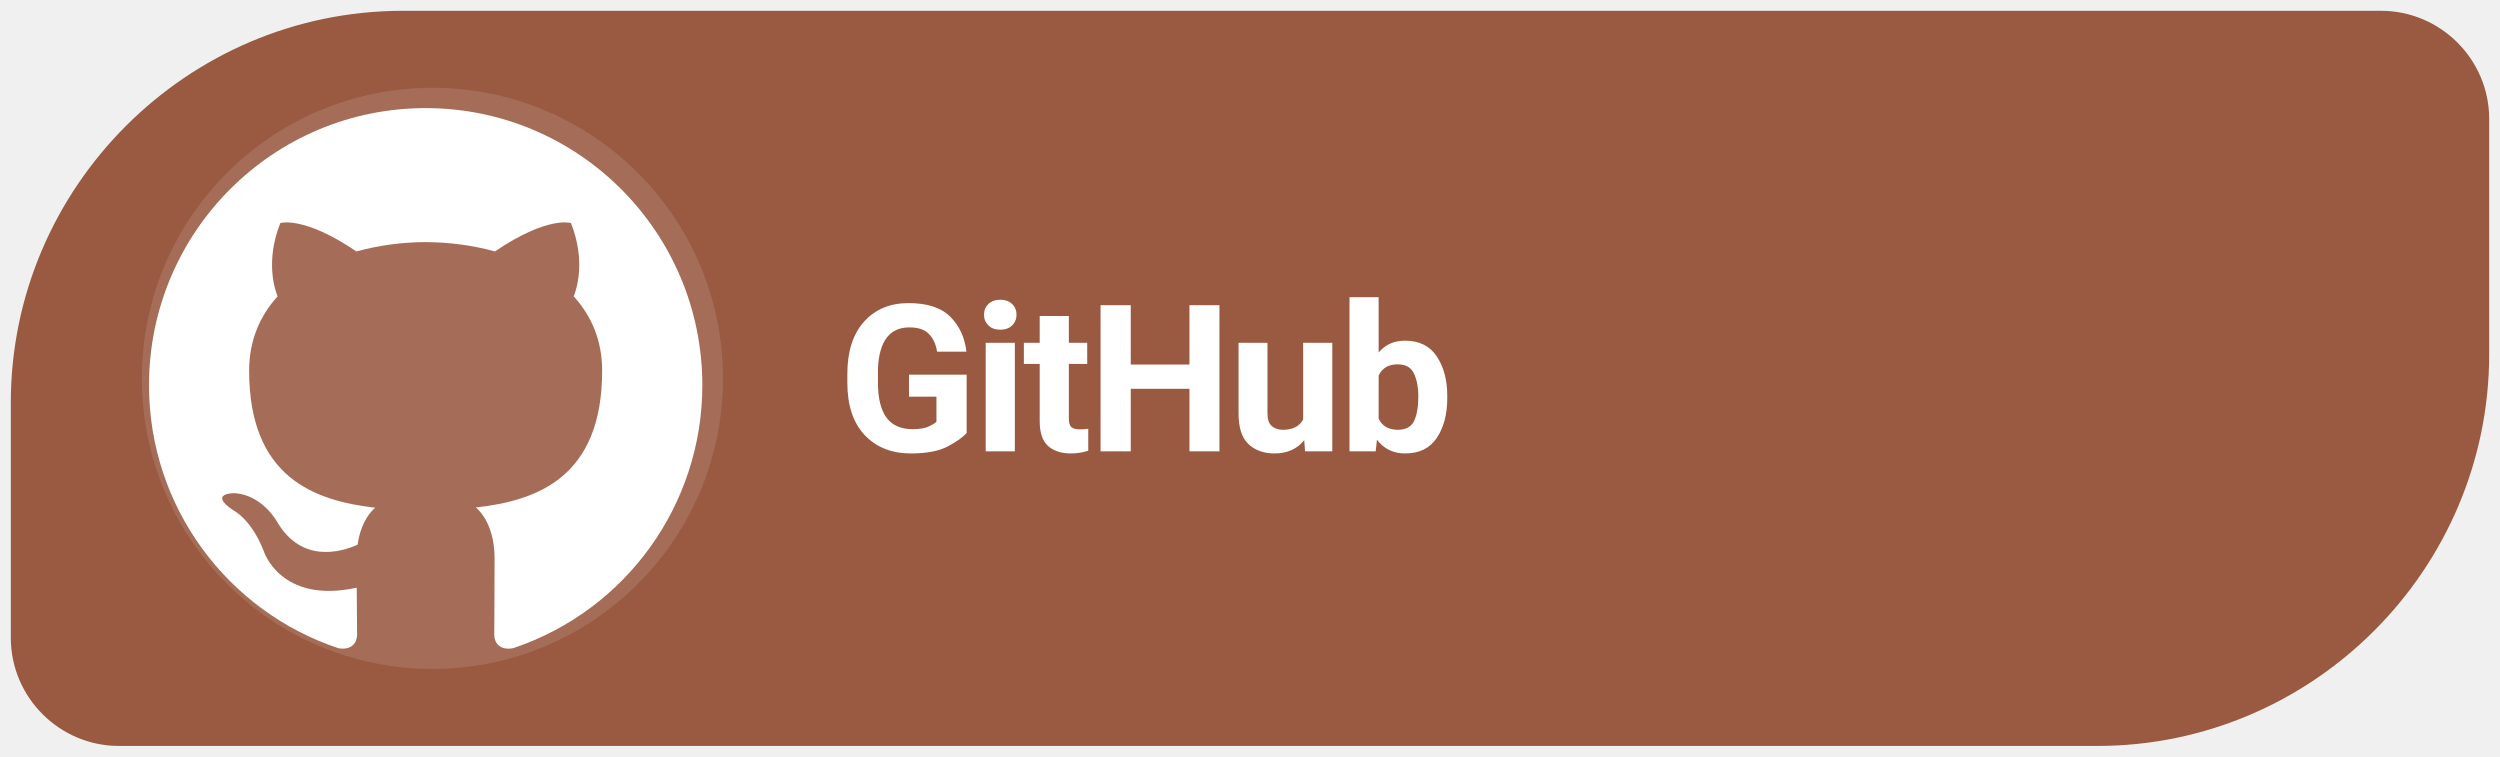
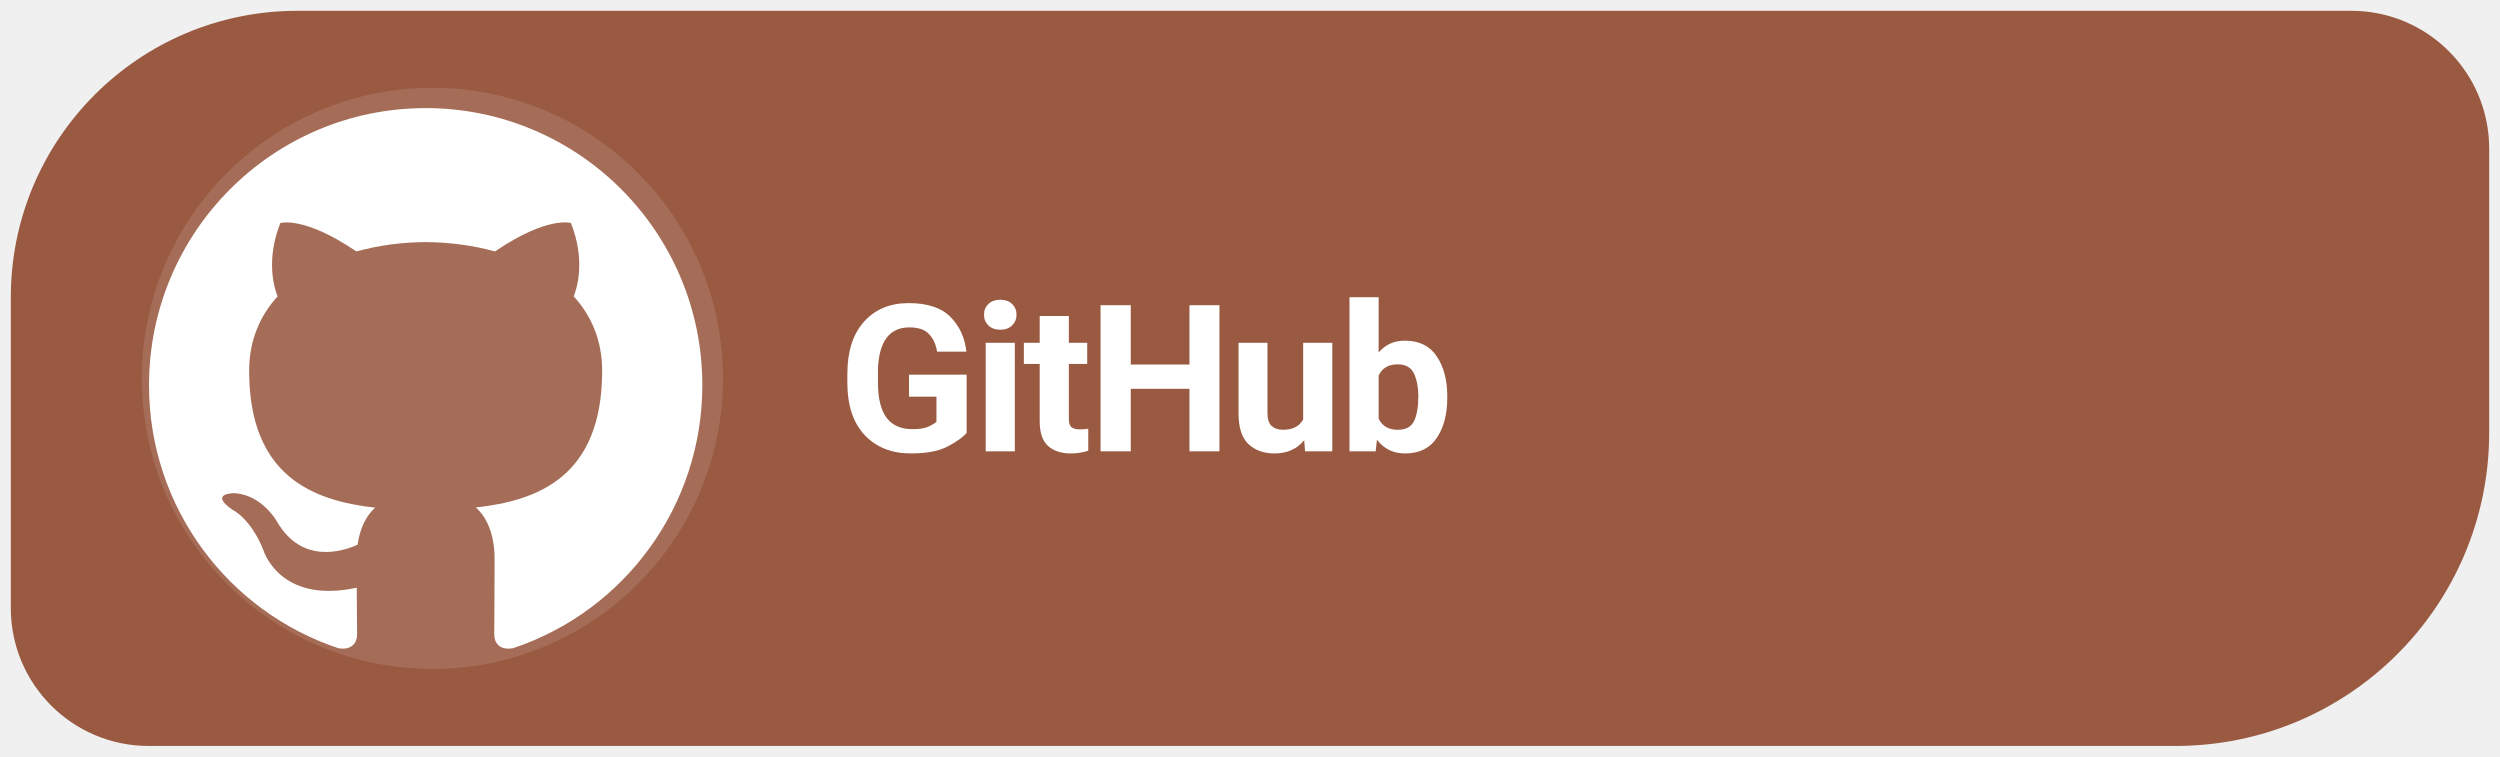
<svg xmlns="http://www.w3.org/2000/svg" width="185" height="56" viewBox="0 0 185 56" role="img" aria-label="Download Levyra from GitHub">
-   <path d="M 29.8 0.8 L 176.2 0.8 C 180.6 0.8 184.2 4.4 184.2 8.8 L 184.2 26.2 C 184.2 42.15 171.15 55.2 155.2 55.2 L 8.8 55.2 C 4.4 55.2 0.8 51.6 0.8 47.2 L 0.8 29.8 C 0.8 13.85 13.85 0.8 29.8 0.8 Z" fill="#995A41" />
+   <path d="M 22 .8 H 174 A 10.2 10.2 0 0 1 184.2 11 V 32 A 23.2 23.2 0 0 1 161 55.2 H 11 A 10.2 10.2 0 0 1 .8 45 V 22 A 21.2 21.2 0 0 1 22 .8 Z" fill="#995A41" />
  <circle cx="32" cy="28" r="21.5" fill="#FFFFFF" fill-opacity=".12" />
  <g transform="translate(-2.816 -4.625) scale(1.2186)">
    <g transform="translate(8 7) scale(1.68)">
      <path fill="#FFFFFF" d="M12 2C6.477 2 2 6.484 2 12.017c0 4.425 2.865 8.18 6.839 9.504.5.092.682-.217.682-.483 0-.237-.008-.868-.013-1.703-2.782.605-3.369-1.343-3.369-1.343-.454-1.158-1.11-1.466-1.11-1.466-.908-.62.069-.608.069-.608 1.003.07 1.53 1.032 1.53 1.032.892 1.53 2.341 1.088 2.91.832.092-.647.35-1.088.636-1.338-2.22-.253-4.555-1.113-4.555-4.951 0-1.093.39-1.988 1.029-2.688-.103-.253-.446-1.272.098-2.65 0 0 .84-.27 2.75 1.026A9.564 9.564 0 0112 6.844c.85.004 1.705.115 2.504.337 1.909-1.296 2.747-1.027 2.747-1.027.546 1.379.202 2.398.1 2.651.64.7 1.028 1.595 1.028 2.688 0 3.848-2.339 4.695-4.566 4.943.359.309.678.92.678 1.855 0 1.338-.012 2.419-.012 2.747 0 .268.18.58.688.482A10.019 10.019 0 0022 12.017C22 6.484 17.522 2 12 2z" />
    </g>
  </g>
  <text x="62" y="33.4" font-family="system-ui,-apple-system,'Segoe UI',Roboto,Arial,sans-serif" font-size="15.2" font-weight="690" letter-spacing="-.35" fill="#FFFFFF">GitHub</text>
</svg>
